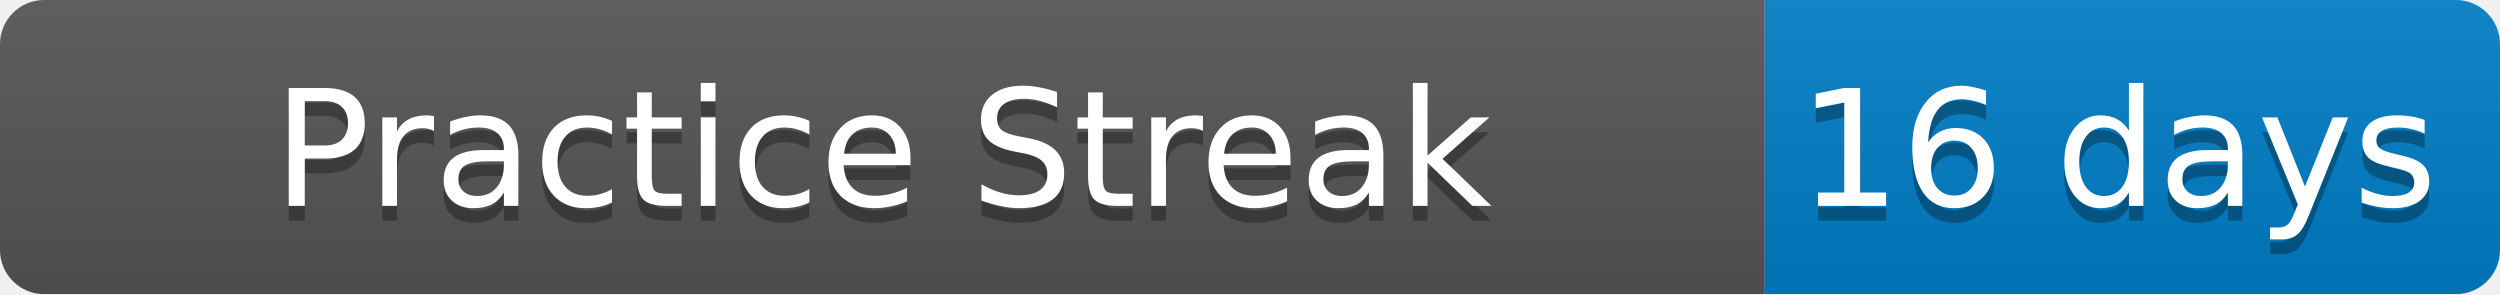
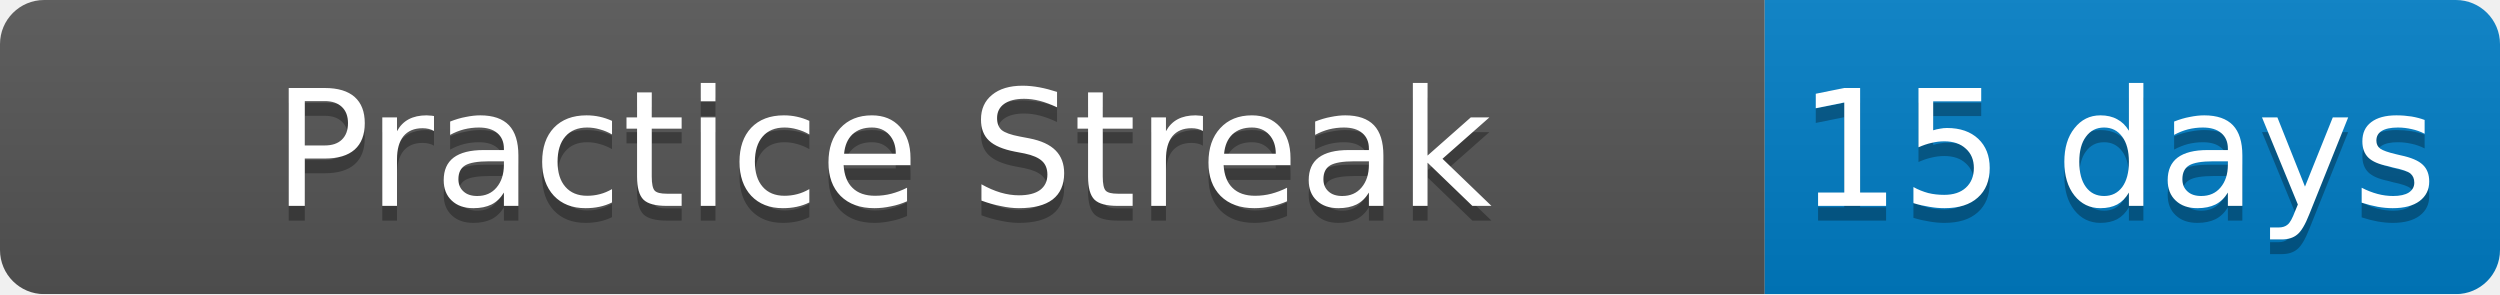
<svg xmlns="http://www.w3.org/2000/svg" width="170" height="20">
  <linearGradient id="b" x2="0" y2="100%">
    <stop offset="0" stop-color="#bbb" stop-opacity=".1" />
    <stop offset="1" stop-opacity=".1" />
  </linearGradient>
  <mask id="a">
    <rect width="170" height="20" rx="3" fill="#fff" />
  </mask>
  <g mask="url(#a)">
    <path fill="#555" d="M0 0h120v20H0z" />
    <path fill="#007ec6" d="M120 0h50v20H120z" />
    <path fill="url(#b)" d="M0 0h170v20H0z" />
  </g>
  <g fill="#fff" text-anchor="middle" font-family="DejaVu Sans,Verdana,Geneva,sans-serif" font-size="11">
    <text x="60" y="15" fill="#010101" fill-opacity=".3">Practice Streak</text>
    <text x="60" y="14">Practice Streak</text>
-     <text x="144" y="15" fill="#010101" fill-opacity=".3">16 days</text>
-     <text x="144" y="14">16 days</text>
+     <text x="144" y="15" fill="#010101" fill-opacity=".3">15 days</text>
+     <text x="144" y="14">15 days</text>
  </g>
</svg>
